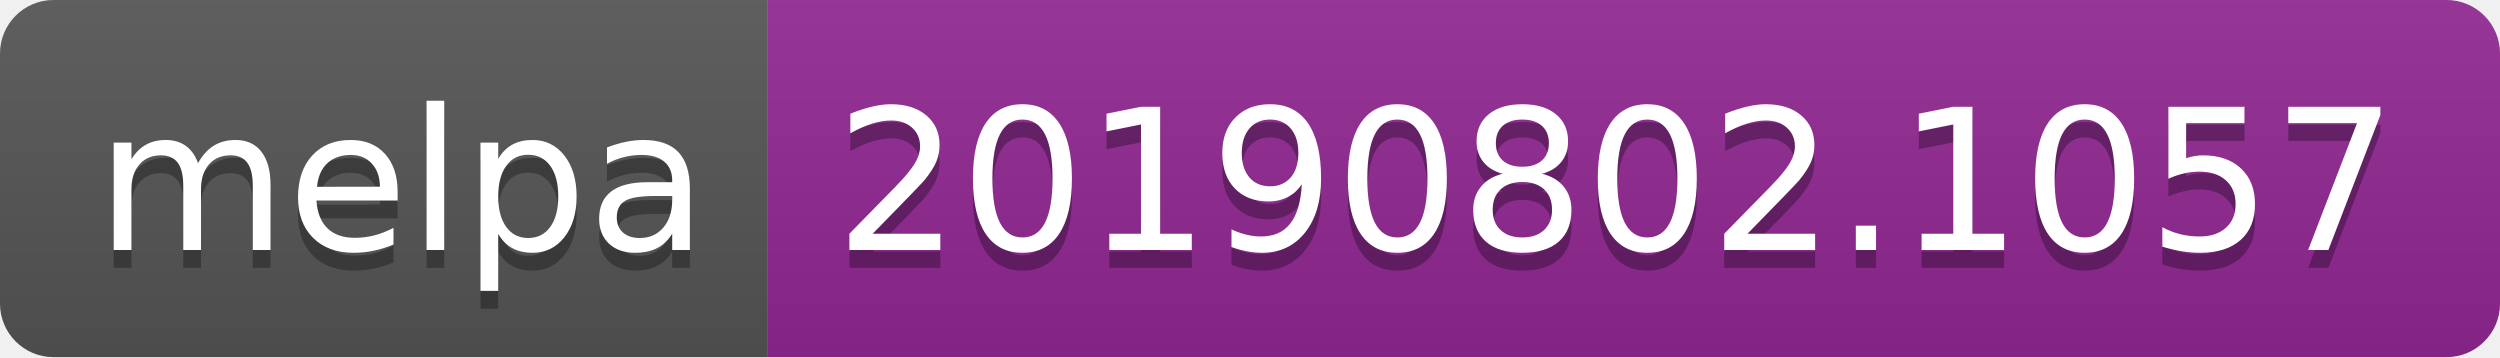
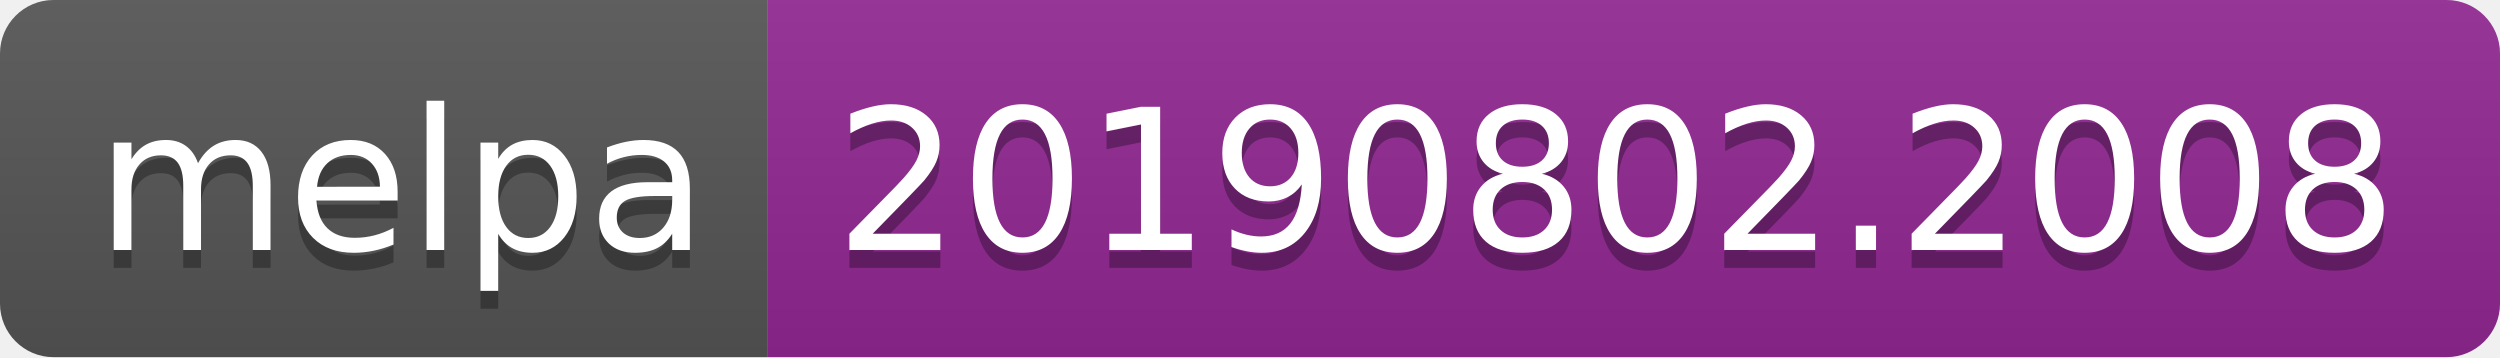
<svg xmlns="http://www.w3.org/2000/svg" width="140" height="20">
  <linearGradient id="b" x2="0" y2="100%">
    <stop offset="0" stop-color="#bbb" stop-opacity=".1" />
    <stop offset="1" stop-opacity=".1" />
  </linearGradient>
  <clipPath id="a">
    <rect width="140" height="20" rx="3" fill="#fff" />
  </clipPath>
  <g clip-path="url(#a)">
    <path fill="#555" d="M0 0h43v20H0z" />
    <path fill="#922793" d="M43 0h97v20H43z" />
    <path fill="url(#b)" d="M0 0h140v20H0z" />
  </g>
  <g fill="#fff" text-anchor="middle" font-family="DejaVu Sans,Verdana,Geneva,sans-serif" font-size="110">
    <text x="225" y="150" fill="#010101" fill-opacity=".3" transform="scale(.1)" textLength="330">melpa</text>
    <text x="225" y="140" transform="scale(.1)" textLength="330">melpa</text>
-     <text x="905" y="150" fill="#010101" fill-opacity=".3" transform="scale(.1)" textLength="870">20190802.1057</text>
-     <text x="905" y="140" transform="scale(.1)" textLength="870">20190802.1057</text>
+     <text x="905" y="150" fill="#010101" fill-opacity=".3" transform="scale(.1)" textLength="870">20190802.2008</text>
+     <text x="905" y="140" transform="scale(.1)" textLength="870">20190802.2008</text>
  </g>
</svg>
